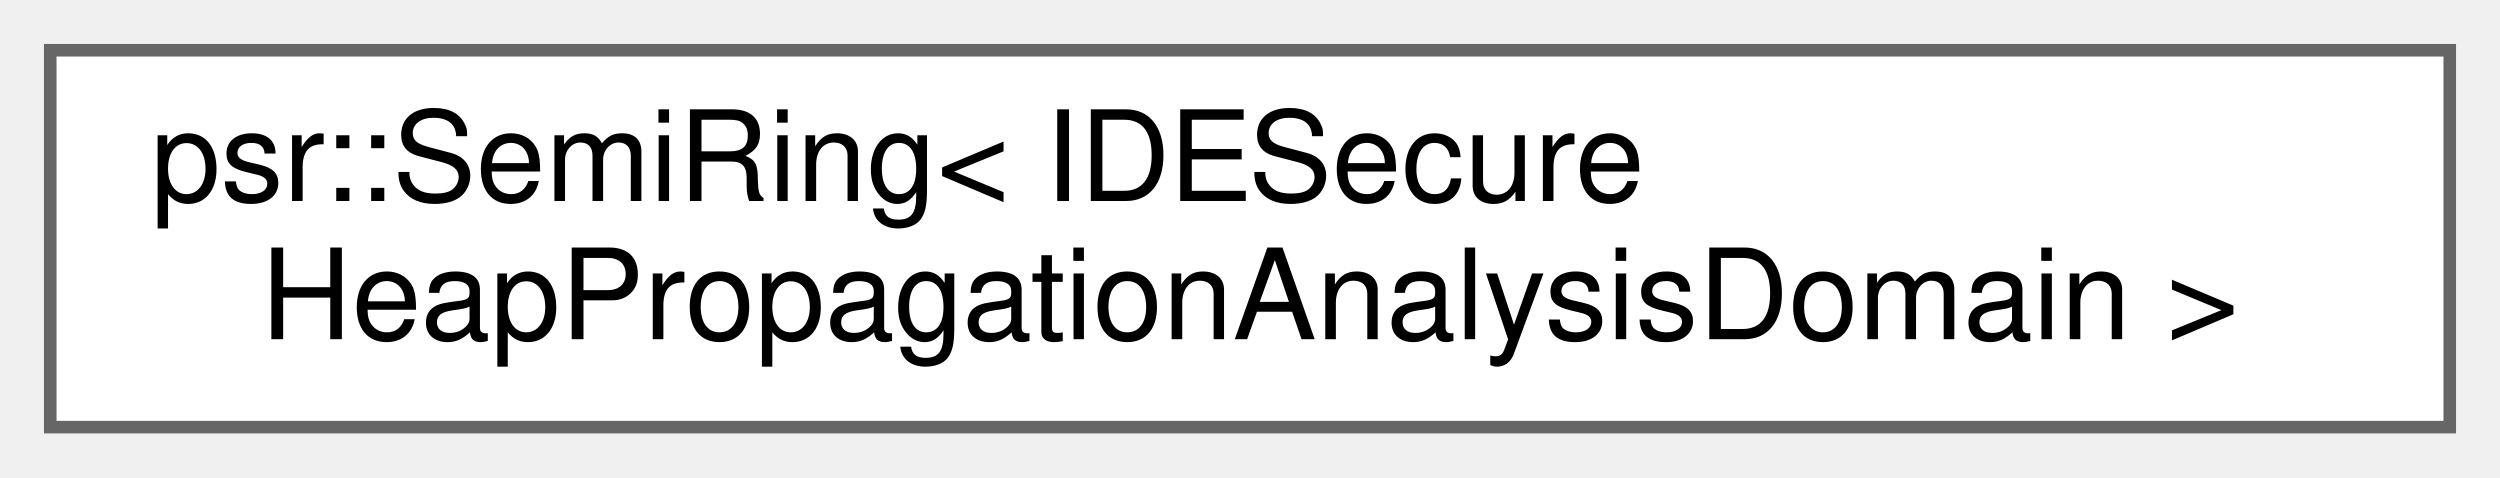
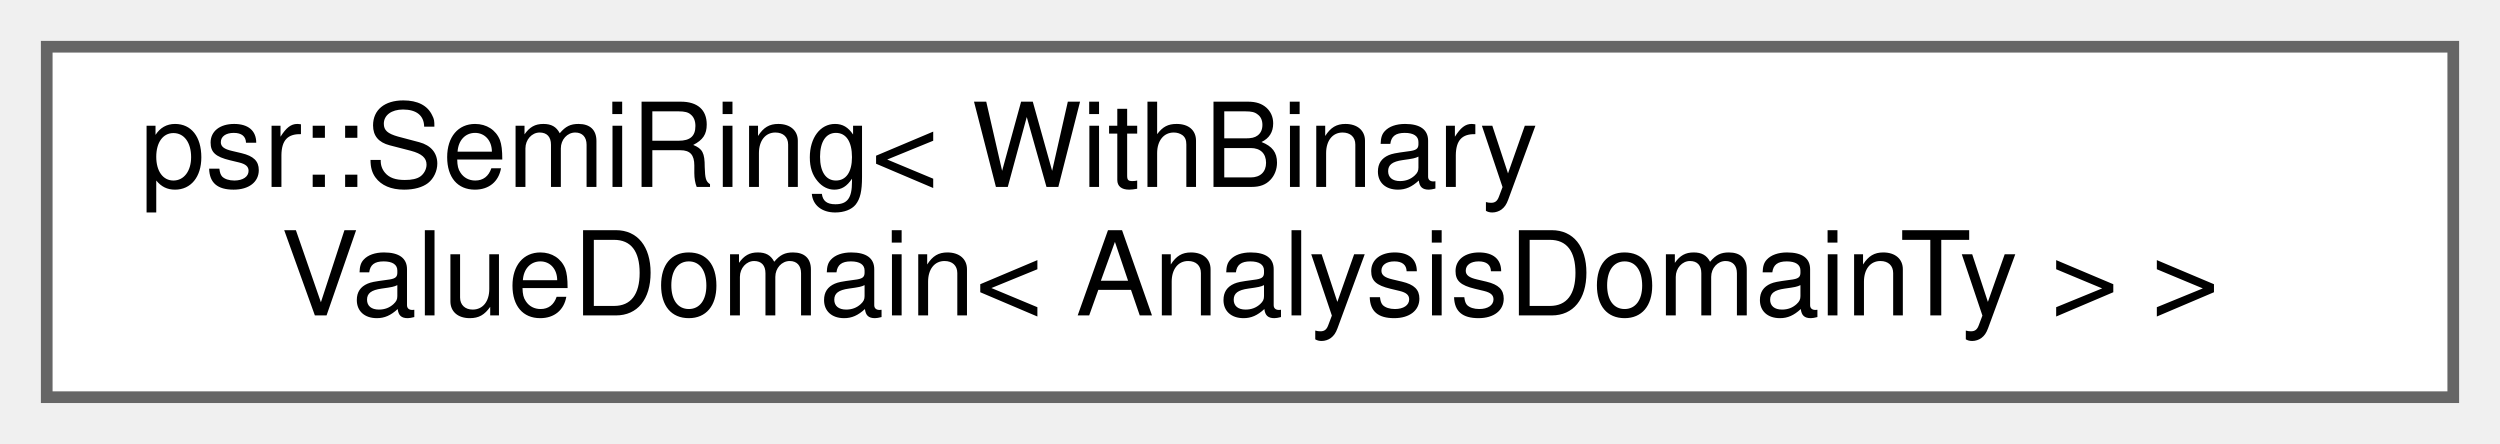
- <svg xmlns="http://www.w3.org/2000/svg" xmlns:xlink="http://www.w3.org/1999/xlink" width="199pt" height="38pt" viewBox="0.00 0.00 199.00 38.00">
+ <svg xmlns="http://www.w3.org/2000/svg" xmlns:xlink="http://www.w3.org/1999/xlink" width="214pt" height="38pt" viewBox="0.00 0.00 214.00 38.00">
  <g id="graph0" class="graph" transform="scale(1 1) rotate(0) translate(4 34)">
    <g id="Node000000" class="node">
      <g id="a_Node000000">
        <a xlink:href="classpsr_1_1SemiRing.html" target="_top" xlink:title=" ">
-           <polygon fill="white" stroke="#666666" points="191,-30 0,-30 0,0 191,0 191,-30" />
-           <text text-anchor="start" x="8" y="-18" font-family="Helvetica,sans-Serif" font-size="10.00">psr::SemiRing&lt; IDESecure</text>
-           <text text-anchor="middle" x="95.5" y="-7" font-family="Helvetica,sans-Serif" font-size="10.00">HeapPropagationAnalysisDomain &gt;</text>
+           <polygon fill="white" stroke="#666666" points="206,-30 0,-30 0,0 206,0 206,-30" />
+           <text text-anchor="start" x="8" y="-18" font-family="Helvetica,sans-Serif" font-size="10.00">psr::SemiRing&lt; WithBinary</text>
+           <text text-anchor="middle" x="103" y="-7" font-family="Helvetica,sans-Serif" font-size="10.00">ValueDomain&lt; AnalysisDomainTy &gt; &gt;</text>
        </a>
      </g>
    </g>
  </g>
</svg>
